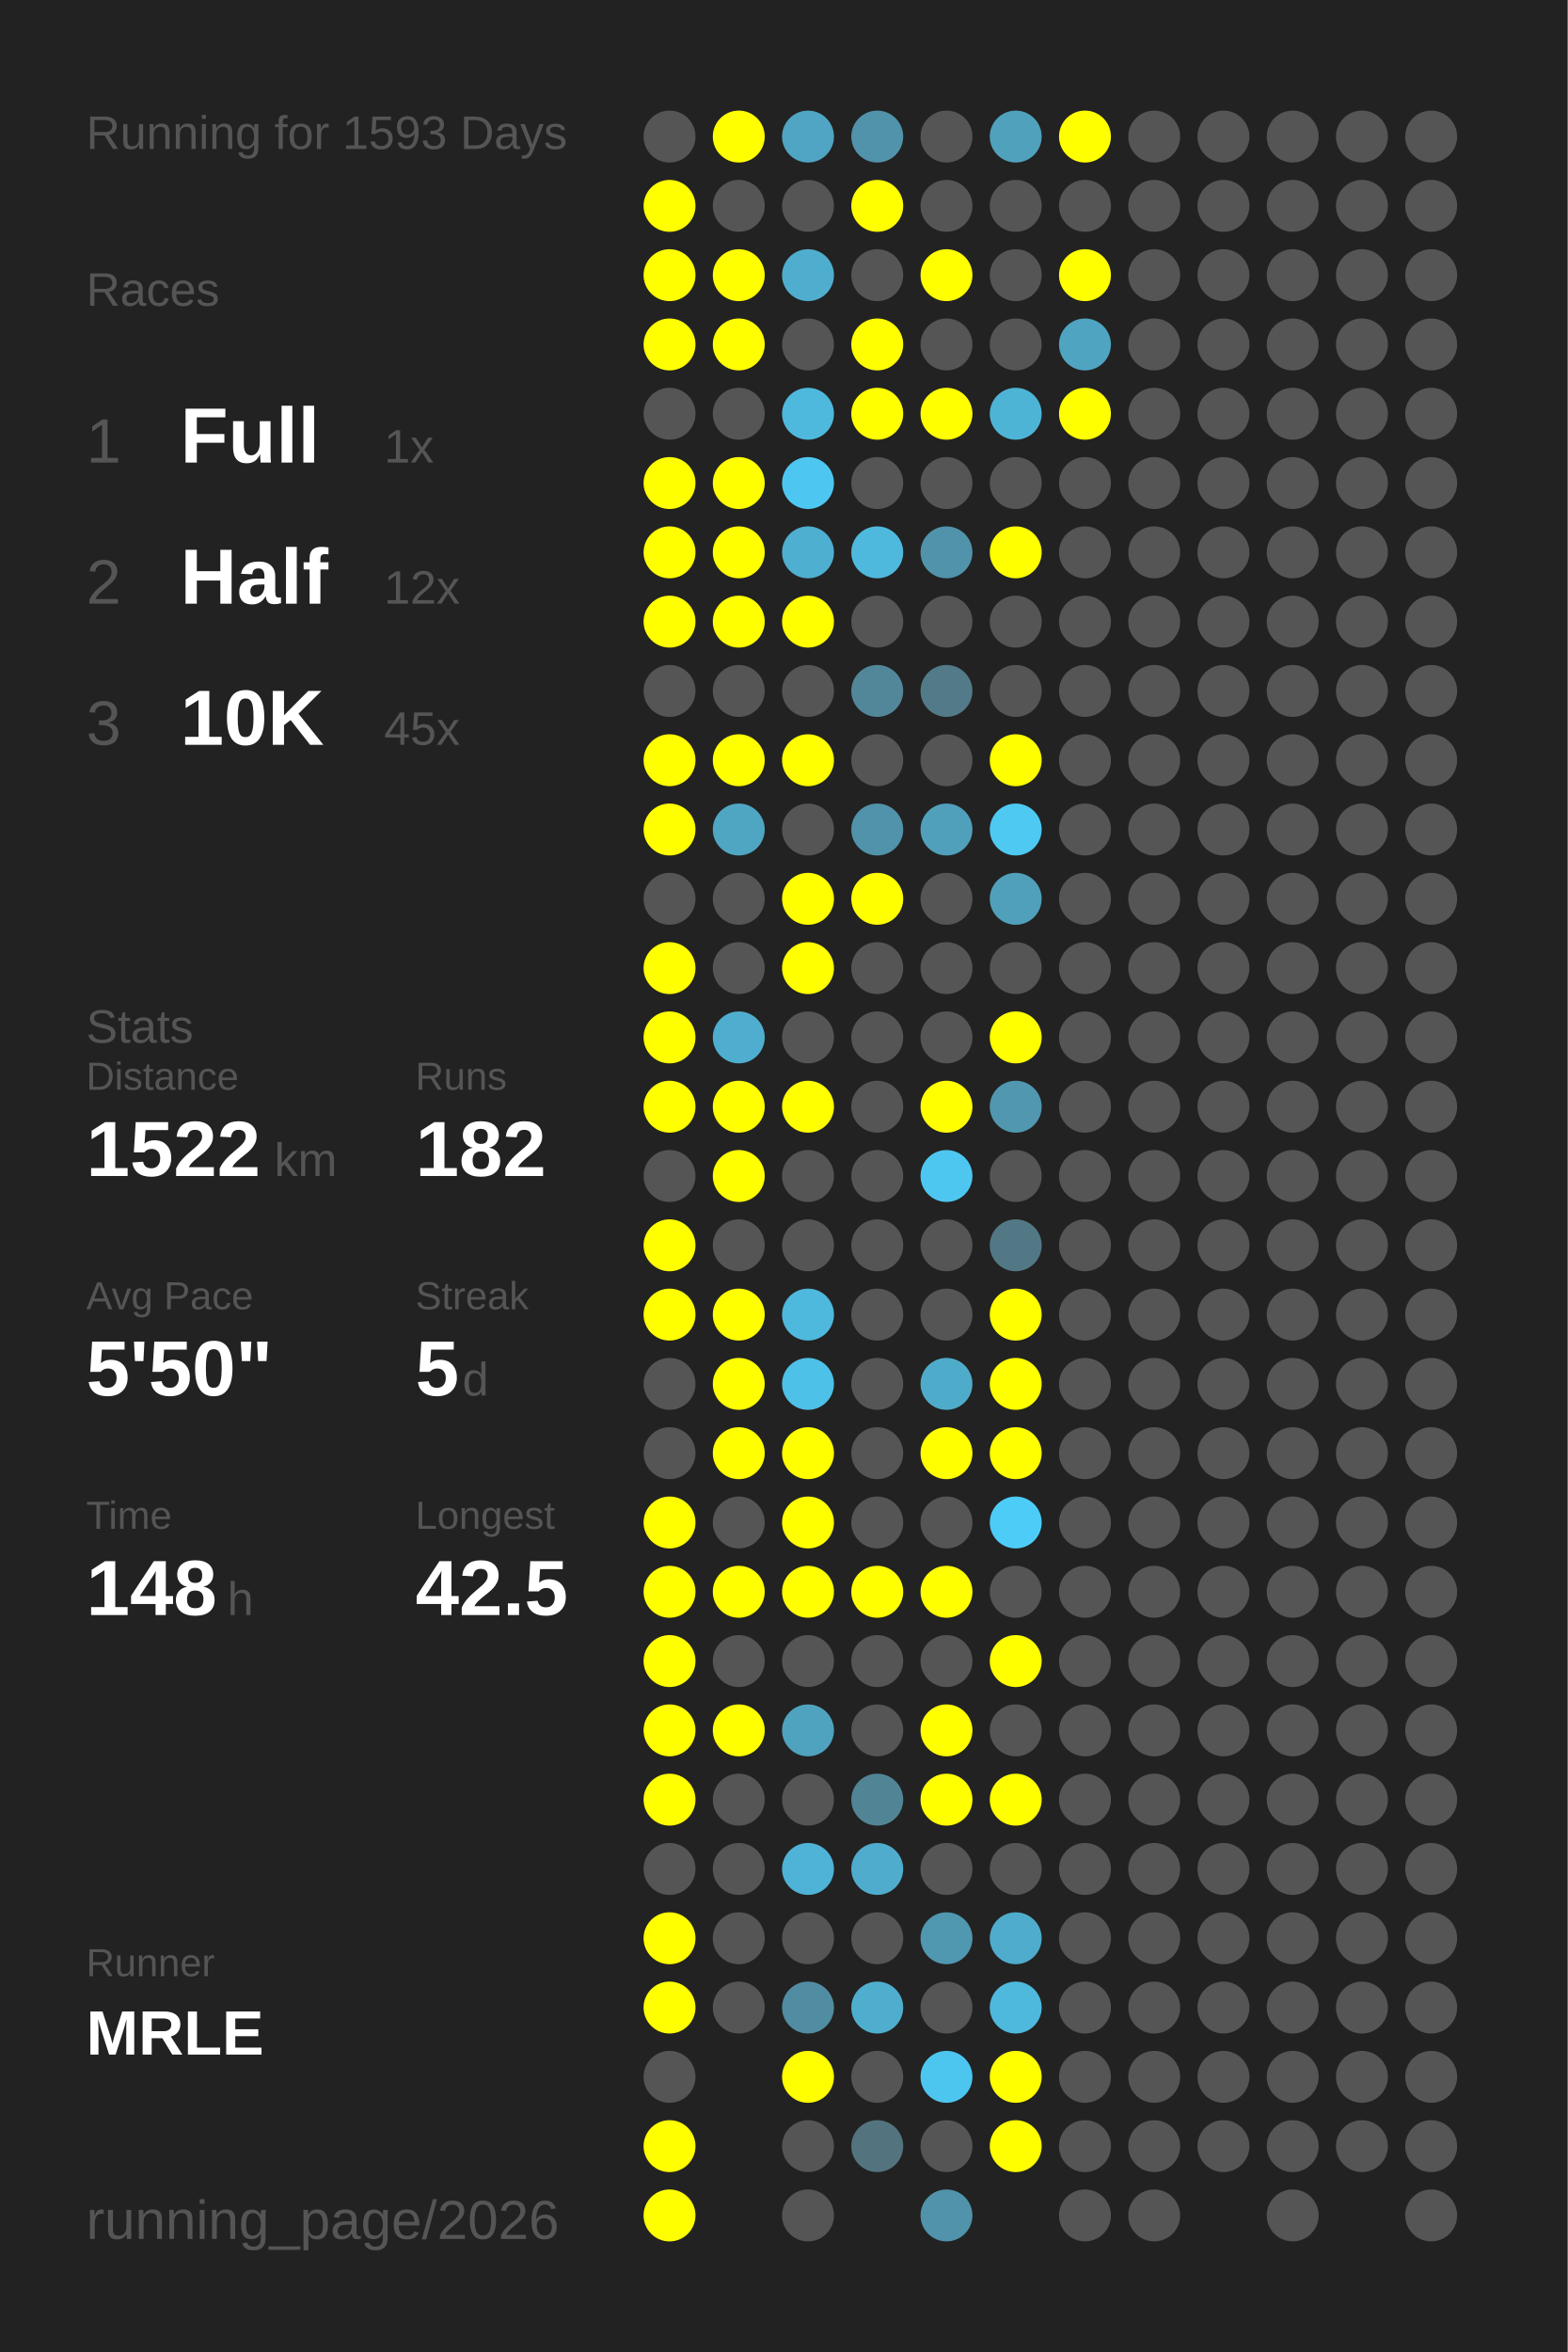
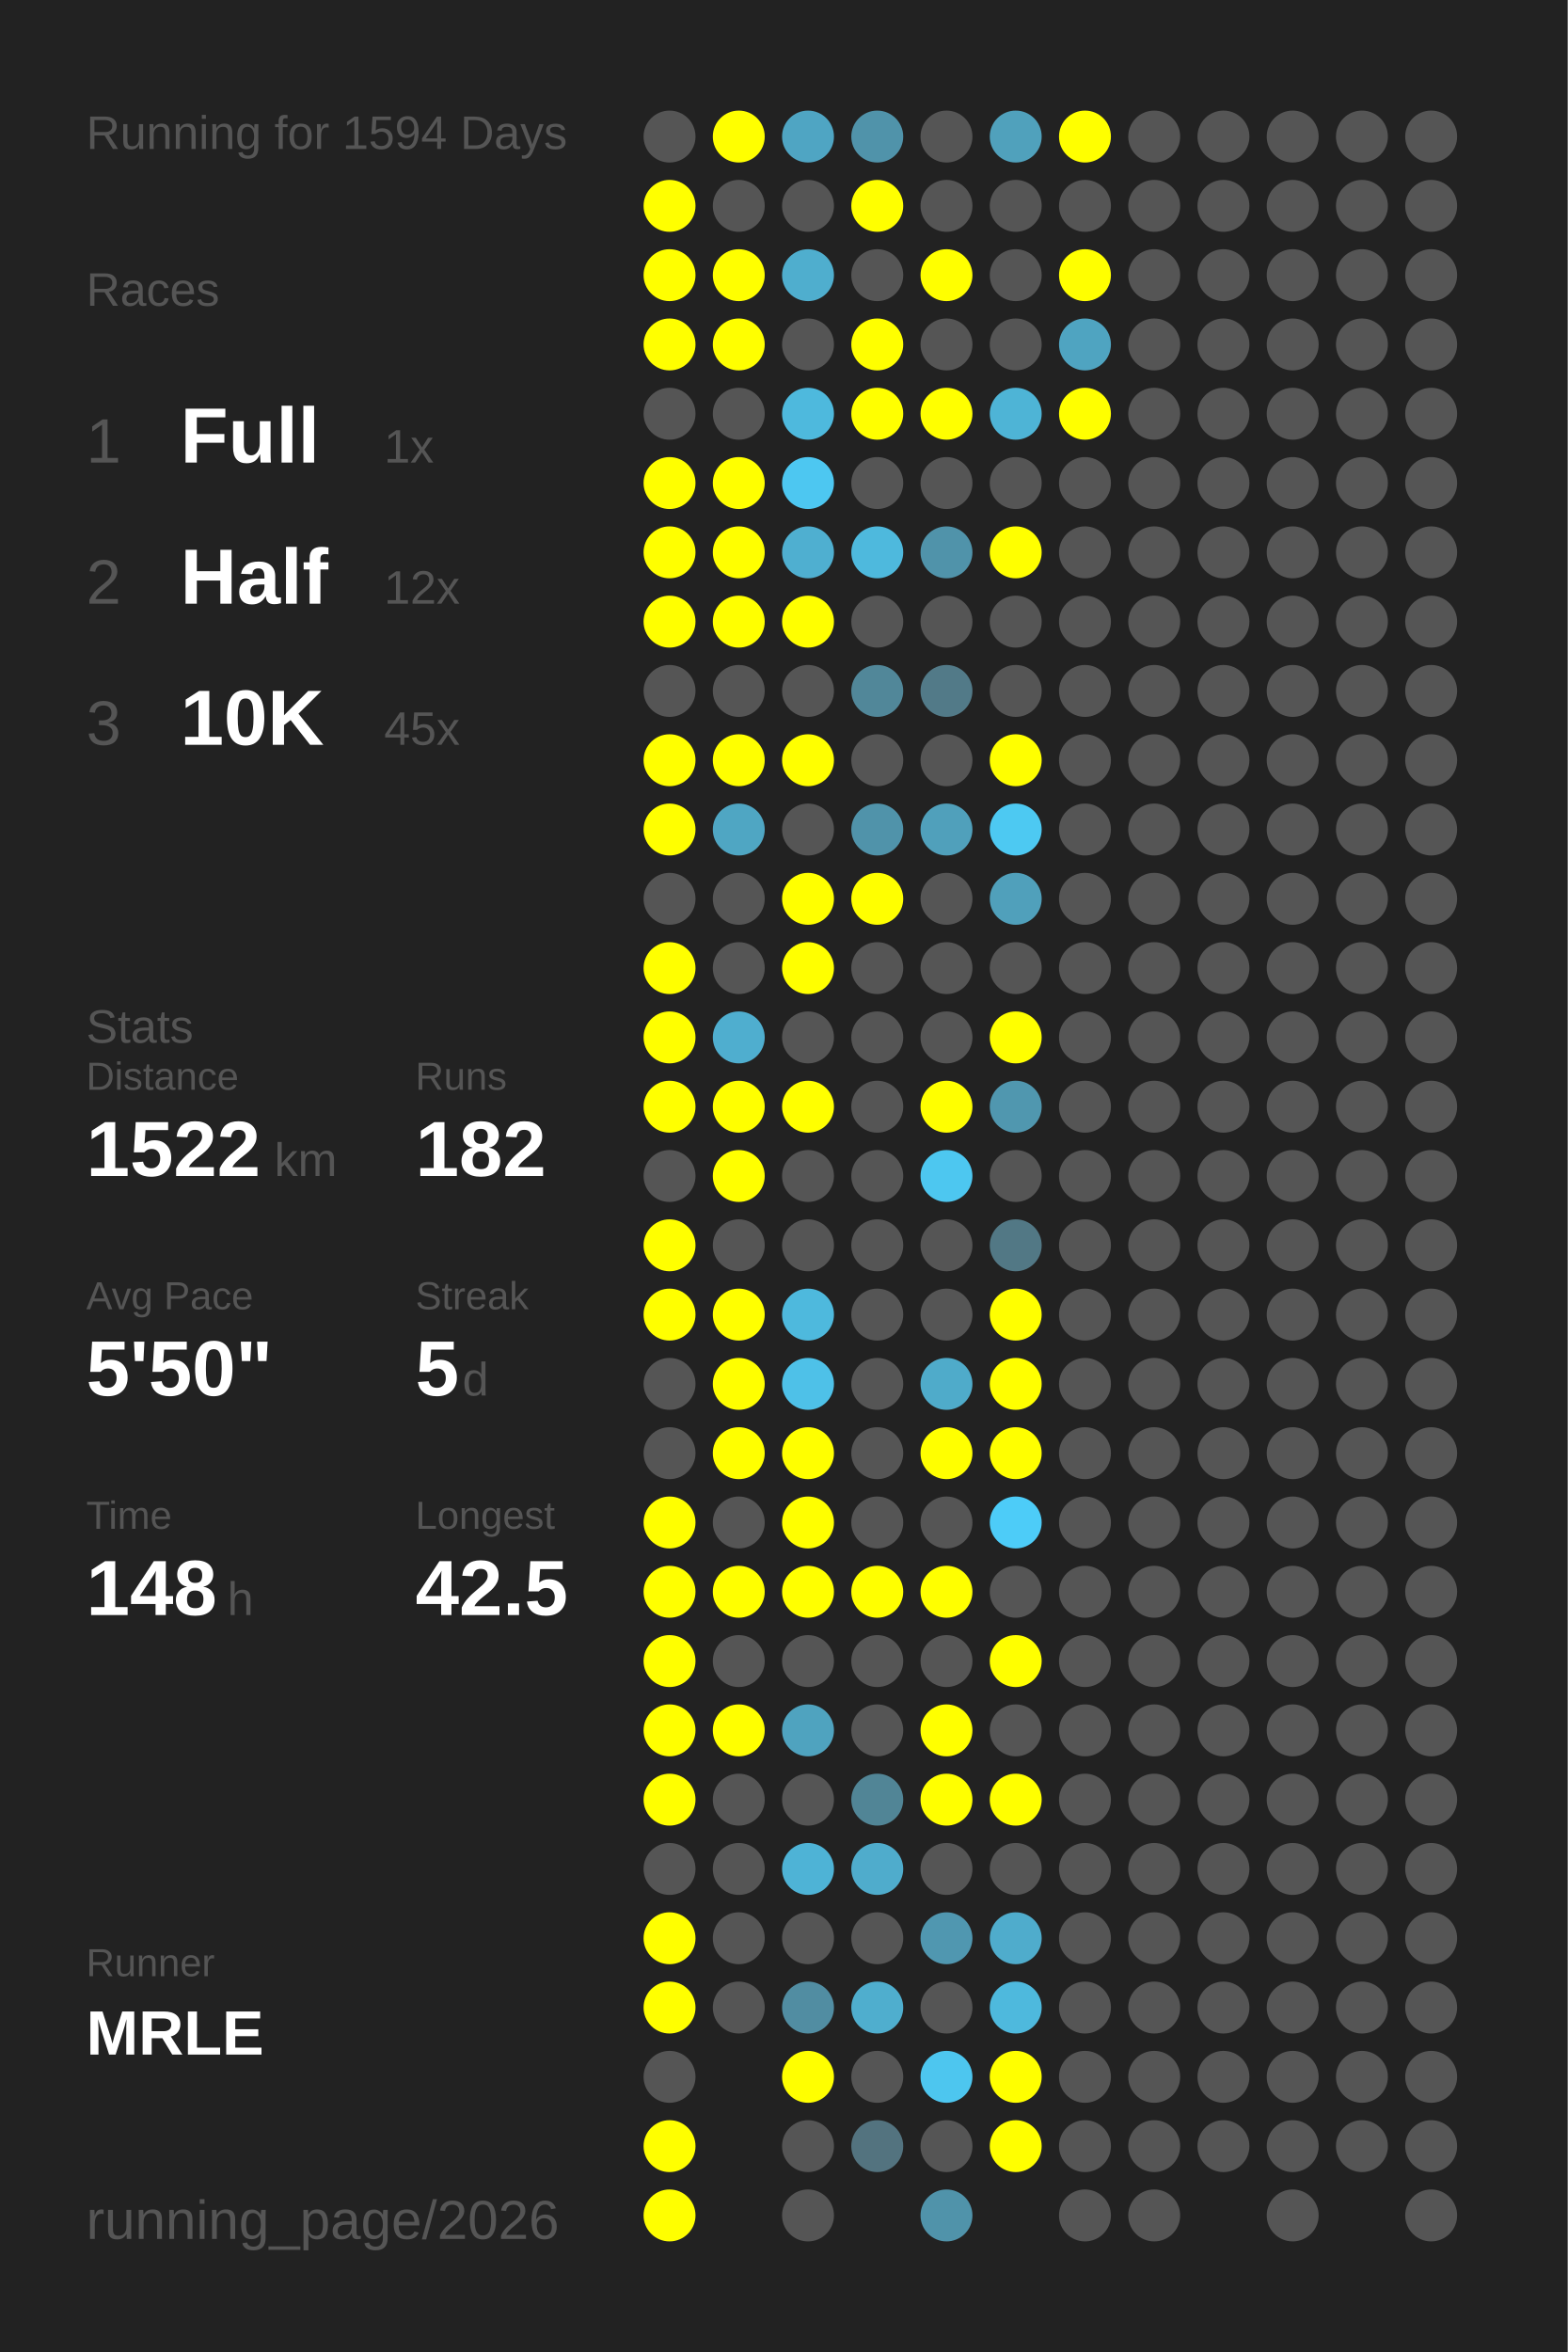
<svg xmlns="http://www.w3.org/2000/svg" baseProfile="full" height="300mm" version="1.1" viewBox="0,0,200,300" width="200mm">
  <defs />
  <rect fill="#222222" height="300" width="200" x="0" y="0" />
-   <text fill="#555555" style="font-size:6px; font-family:Arial;" x="11" y="19">Running for 1593 Days</text>
+   <text fill="#555555" style="font-size:6px; font-family:Arial;" x="11" y="19">Running for 1594 Days</text>
  <text fill="#555555" style="font-size:6px; font-family:Arial;" x="11" y="39">Races</text>
  <text fill="#555555" style="font-size:8px; font-family:Arial;" x="11" y="59">1</text>
  <text fill="#FFFFFF" style="font-size:10px; font-family:Arial; font-weight:bold;" x="23" y="59">Full</text>
  <text fill="#555555" style="font-size:6px; font-family:Arial;" x="49" y="59">1x</text>
  <text fill="#555555" style="font-size:8px; font-family:Arial;" x="11" y="77">2</text>
  <text fill="#FFFFFF" style="font-size:10px; font-family:Arial; font-weight:bold;" x="23" y="77">Half</text>
  <text fill="#555555" style="font-size:6px; font-family:Arial;" x="49" y="77">12x</text>
  <text fill="#555555" style="font-size:8px; font-family:Arial;" x="11" y="95">3</text>
  <text fill="#FFFFFF" style="font-size:10px; font-family:Arial; font-weight:bold;" x="23" y="95">10K</text>
  <text fill="#555555" style="font-size:6px; font-family:Arial;" x="49" y="95">45x</text>
  <text fill="#555555" style="font-size:6px; font-family:Arial;" x="11" y="133">Stats</text>
  <text fill="#555555" style="font-size:5px; font-family:Arial;" x="11" y="139">Distance</text>
  <text fill="#FFFFFF" style="font-size:10px; font-family:Arial; font-weight:bold;" x="11" y="150">1522</text>
  <text fill="#555555" style="font-size:6px; font-family:Arial;" x="35" y="150">km</text>
  <text fill="#555555" style="font-size:5px; font-family:Arial;" x="53" y="139">Runs</text>
  <text fill="#FFFFFF" style="font-size:10px; font-family:Arial; font-weight:bold;" x="53" y="150">182</text>
  <text fill="#555555" style="font-size:5px; font-family:Arial;" x="11" y="167">Avg Pace</text>
  <text fill="#FFFFFF" style="font-size:10px; font-family:Arial; font-weight:bold;" x="11" y="178">5'50"</text>
  <text fill="#555555" style="font-size:5px; font-family:Arial;" x="53" y="167">Streak</text>
  <text fill="#FFFFFF" style="font-size:10px; font-family:Arial; font-weight:bold;" x="53" y="178">5</text>
  <text fill="#555555" style="font-size:6px; font-family:Arial;" x="59" y="178">d</text>
  <text fill="#555555" style="font-size:5px; font-family:Arial;" x="11" y="195">Time</text>
  <text fill="#FFFFFF" style="font-size:10px; font-family:Arial; font-weight:bold;" x="11" y="206">148</text>
  <text fill="#555555" style="font-size:6px; font-family:Arial;" x="29" y="206">h</text>
  <text fill="#555555" style="font-size:5px; font-family:Arial;" x="53" y="195">Longest</text>
  <text fill="#FFFFFF" style="font-size:10px; font-family:Arial; font-weight:bold;" x="53" y="206">42.5</text>
  <text fill="#555555" style="font-size:5px; font-family:Arial;" x="11" y="252.065">Runner</text>
  <text fill="#FFFFFF" style="font-size:8px; font-family:Arial; font-weight:bold;" x="11" y="262.065">MRLE</text>
  <text fill="#555555" style="font-size:7px; font-family:Arial;" x="11" y="285.581">running_page/2026</text>
  <circle cx="85.417" cy="17.419" fill="#555555" r="3.312" />
  <circle cx="85.417" cy="26.258" fill="#FFFF00" r="3.312" />
  <circle cx="85.417" cy="35.097" fill="#FFFF00" r="3.312" />
  <circle cx="85.417" cy="43.935" fill="#FFFF00" r="3.312" />
  <circle cx="85.417" cy="52.774" fill="#555555" r="3.312" />
  <circle cx="85.417" cy="61.613" fill="#FFFF00" r="3.312" />
  <circle cx="85.417" cy="70.452" fill="#FFFF00" r="3.312" />
  <circle cx="85.417" cy="79.29" fill="#FFFF00" r="3.312" />
  <circle cx="85.417" cy="88.129" fill="#555555" r="3.312" />
  <circle cx="85.417" cy="96.968" fill="#FFFF00" r="3.312" />
  <circle cx="85.417" cy="105.806" fill="#FFFF00" r="3.312" />
  <circle cx="85.417" cy="114.645" fill="#555555" r="3.312" />
  <circle cx="85.417" cy="123.484" fill="#FFFF00" r="3.312" />
  <circle cx="85.417" cy="132.323" fill="#FFFF00" r="3.312" />
  <circle cx="85.417" cy="141.161" fill="#FFFF00" r="3.312" />
  <circle cx="85.417" cy="150" fill="#555555" r="3.312" />
  <circle cx="85.417" cy="158.839" fill="#FFFF00" r="3.312" />
  <circle cx="85.417" cy="167.677" fill="#FFFF00" r="3.312" />
  <circle cx="85.417" cy="176.516" fill="#555555" r="3.312" />
  <circle cx="85.417" cy="185.355" fill="#555555" r="3.312" />
  <circle cx="85.417" cy="194.194" fill="#FFFF00" r="3.312" />
  <circle cx="85.417" cy="203.032" fill="#FFFF00" r="3.312" />
  <circle cx="85.417" cy="211.871" fill="#FFFF00" r="3.312" />
  <circle cx="85.417" cy="220.71" fill="#FFFF00" r="3.312" />
  <circle cx="85.417" cy="229.548" fill="#FFFF00" r="3.312" />
  <circle cx="85.417" cy="238.387" fill="#555555" r="3.312" />
  <circle cx="85.417" cy="247.226" fill="#FFFF00" r="3.312" />
  <circle cx="85.417" cy="256.065" fill="#FFFF00" r="3.312" />
  <circle cx="85.417" cy="264.903" fill="#555555" r="3.312" />
  <circle cx="85.417" cy="273.742" fill="#FFFF00" r="3.312" />
  <circle cx="85.417" cy="282.581" fill="#FFFF00" r="3.312" />
  <circle cx="94.25" cy="17.419" fill="#FFFF00" r="3.312" />
  <circle cx="94.25" cy="26.258" fill="#555555" r="3.312" />
  <circle cx="94.25" cy="35.097" fill="#FFFF00" r="3.312" />
  <circle cx="94.25" cy="43.935" fill="#FFFF00" r="3.312" />
  <circle cx="94.25" cy="52.774" fill="#555555" r="3.312" />
  <circle cx="94.25" cy="61.613" fill="#FFFF00" r="3.312" />
  <circle cx="94.25" cy="70.452" fill="#FFFF00" r="3.312" />
  <circle cx="94.25" cy="79.29" fill="#FFFF00" r="3.312" />
  <circle cx="94.25" cy="88.129" fill="#555555" r="3.312" />
  <circle cx="94.25" cy="96.968" fill="#FFFF00" r="3.312" />
  <circle cx="94.25" cy="105.806" fill="#4fa6c3" r="3.312" />
  <circle cx="94.25" cy="114.645" fill="#555555" r="3.312" />
  <circle cx="94.25" cy="123.484" fill="#555555" r="3.312" />
  <circle cx="94.25" cy="132.323" fill="#4faecf" r="3.312" />
  <circle cx="94.25" cy="141.161" fill="#FFFF00" r="3.312" />
  <circle cx="94.25" cy="150" fill="#FFFF00" r="3.312" />
  <circle cx="94.25" cy="158.839" fill="#555555" r="3.312" />
  <circle cx="94.25" cy="167.677" fill="#FFFF00" r="3.312" />
  <circle cx="94.25" cy="176.516" fill="#FFFF00" r="3.312" />
  <circle cx="94.25" cy="185.355" fill="#FFFF00" r="3.312" />
  <circle cx="94.25" cy="194.194" fill="#555555" r="3.312" />
  <circle cx="94.25" cy="203.032" fill="#FFFF00" r="3.312" />
  <circle cx="94.25" cy="211.871" fill="#555555" r="3.312" />
  <circle cx="94.25" cy="220.71" fill="#FFFF00" r="3.312" />
  <circle cx="94.25" cy="229.548" fill="#555555" r="3.312" />
  <circle cx="94.25" cy="238.387" fill="#555555" r="3.312" />
  <circle cx="94.25" cy="247.226" fill="#555555" r="3.312" />
  <circle cx="94.25" cy="256.065" fill="#555555" r="3.312" />
  <circle cx="103.083" cy="17.419" fill="#4fa5c3" r="3.312" />
  <circle cx="103.083" cy="26.258" fill="#555555" r="3.312" />
  <circle cx="103.083" cy="35.097" fill="#4faece" r="3.312" />
  <circle cx="103.083" cy="43.935" fill="#555555" r="3.312" />
  <circle cx="103.083" cy="52.774" fill="#4eb9dd" r="3.312" />
  <circle cx="103.083" cy="61.613" fill="#4dc7f1" r="3.312" />
  <circle cx="103.083" cy="70.452" fill="#4fafd0" r="3.312" />
  <circle cx="103.083" cy="79.29" fill="#FFFF00" r="3.312" />
  <circle cx="103.083" cy="88.129" fill="#555555" r="3.312" />
  <circle cx="103.083" cy="96.968" fill="#FFFF00" r="3.312" />
  <circle cx="103.083" cy="105.806" fill="#555555" r="3.312" />
  <circle cx="103.083" cy="114.645" fill="#FFFF00" r="3.312" />
  <circle cx="103.083" cy="123.484" fill="#FFFF00" r="3.312" />
  <circle cx="103.083" cy="132.323" fill="#555555" r="3.312" />
  <circle cx="103.083" cy="141.161" fill="#FFFF00" r="3.312" />
  <circle cx="103.083" cy="150" fill="#555555" r="3.312" />
  <circle cx="103.083" cy="158.839" fill="#555555" r="3.312" />
  <circle cx="103.083" cy="167.677" fill="#4eb9dd" r="3.312" />
  <circle cx="103.083" cy="176.516" fill="#4ec1e8" r="3.312" />
  <circle cx="103.083" cy="185.355" fill="#FFFF00" r="3.312" />
  <circle cx="103.083" cy="194.194" fill="#FFFF00" r="3.312" />
  <circle cx="103.083" cy="203.032" fill="#FFFF00" r="3.312" />
  <circle cx="103.083" cy="211.871" fill="#555555" r="3.312" />
  <circle cx="103.083" cy="220.71" fill="#4fa3bf" r="3.312" />
  <circle cx="103.083" cy="229.548" fill="#555555" r="3.312" />
  <circle cx="103.083" cy="238.387" fill="#4eb3d6" r="3.312" />
  <circle cx="103.083" cy="247.226" fill="#555555" r="3.312" />
  <circle cx="103.083" cy="256.065" fill="#518da2" r="3.312" />
  <circle cx="103.083" cy="264.903" fill="#FFFF00" r="3.312" />
  <circle cx="103.083" cy="273.742" fill="#555555" r="3.312" />
  <circle cx="103.083" cy="282.581" fill="#555555" r="3.312" />
  <circle cx="111.917" cy="17.419" fill="#5093aa" r="3.312" />
  <circle cx="111.917" cy="26.258" fill="#FFFF00" r="3.312" />
  <circle cx="111.917" cy="35.097" fill="#555555" r="3.312" />
  <circle cx="111.917" cy="43.935" fill="#FFFF00" r="3.312" />
  <circle cx="111.917" cy="52.774" fill="#FFFF00" r="3.312" />
  <circle cx="111.917" cy="61.613" fill="#555555" r="3.312" />
  <circle cx="111.917" cy="70.452" fill="#4eb9dd" r="3.312" />
  <circle cx="111.917" cy="79.29" fill="#555555" r="3.312" />
  <circle cx="111.917" cy="88.129" fill="#518799" r="3.312" />
  <circle cx="111.917" cy="96.968" fill="#555555" r="3.312" />
  <circle cx="111.917" cy="105.806" fill="#5093aa" r="3.312" />
  <circle cx="111.917" cy="114.645" fill="#FFFF00" r="3.312" />
  <circle cx="111.917" cy="123.484" fill="#555555" r="3.312" />
  <circle cx="111.917" cy="132.323" fill="#555555" r="3.312" />
  <circle cx="111.917" cy="141.161" fill="#555555" r="3.312" />
  <circle cx="111.917" cy="150" fill="#555555" r="3.312" />
  <circle cx="111.917" cy="158.839" fill="#555555" r="3.312" />
  <circle cx="111.917" cy="167.677" fill="#555555" r="3.312" />
  <circle cx="111.917" cy="176.516" fill="#555555" r="3.312" />
  <circle cx="111.917" cy="185.355" fill="#555555" r="3.312" />
  <circle cx="111.917" cy="194.194" fill="#555555" r="3.312" />
  <circle cx="111.917" cy="203.032" fill="#FFFF00" r="3.312" />
  <circle cx="111.917" cy="211.871" fill="#555555" r="3.312" />
  <circle cx="111.917" cy="220.71" fill="#555555" r="3.312" />
  <circle cx="111.917" cy="229.548" fill="#518596" r="3.312" />
  <circle cx="111.917" cy="238.387" fill="#4faccc" r="3.312" />
  <circle cx="111.917" cy="247.226" fill="#555555" r="3.312" />
  <circle cx="111.917" cy="256.065" fill="#4faece" r="3.312" />
  <circle cx="111.917" cy="264.903" fill="#555555" r="3.312" />
  <circle cx="111.917" cy="273.742" fill="#53737f" r="3.312" />
  <circle cx="120.75" cy="17.419" fill="#555555" r="3.312" />
  <circle cx="120.75" cy="26.258" fill="#555555" r="3.312" />
  <circle cx="120.75" cy="35.097" fill="#FFFF00" r="3.312" />
  <circle cx="120.75" cy="43.935" fill="#555555" r="3.312" />
  <circle cx="120.75" cy="52.774" fill="#FFFF00" r="3.312" />
  <circle cx="120.75" cy="61.613" fill="#555555" r="3.312" />
  <circle cx="120.75" cy="70.452" fill="#5093aa" r="3.312" />
  <circle cx="120.75" cy="79.29" fill="#555555" r="3.312" />
  <circle cx="120.75" cy="88.129" fill="#527a88" r="3.312" />
  <circle cx="120.75" cy="96.968" fill="#555555" r="3.312" />
  <circle cx="120.75" cy="105.806" fill="#50a0bb" r="3.312" />
  <circle cx="120.75" cy="114.645" fill="#555555" r="3.312" />
  <circle cx="120.75" cy="123.484" fill="#555555" r="3.312" />
  <circle cx="120.75" cy="132.323" fill="#555555" r="3.312" />
  <circle cx="120.75" cy="141.161" fill="#FFFF00" r="3.312" />
  <circle cx="120.75" cy="150" fill="#4dc7f0" r="3.312" />
  <circle cx="120.75" cy="158.839" fill="#555555" r="3.312" />
  <circle cx="120.75" cy="167.677" fill="#555555" r="3.312" />
  <circle cx="120.75" cy="176.516" fill="#4fabca" r="3.312" />
  <circle cx="120.75" cy="185.355" fill="#FFFF00" r="3.312" />
  <circle cx="120.75" cy="194.194" fill="#555555" r="3.312" />
  <circle cx="120.75" cy="203.032" fill="#FFFF00" r="3.312" />
  <circle cx="120.75" cy="211.871" fill="#555555" r="3.312" />
  <circle cx="120.75" cy="220.71" fill="#FFFF00" r="3.312" />
  <circle cx="120.75" cy="229.548" fill="#FFFF00" r="3.312" />
  <circle cx="120.75" cy="238.387" fill="#555555" r="3.312" />
  <circle cx="120.75" cy="247.226" fill="#5097b0" r="3.312" />
  <circle cx="120.75" cy="256.065" fill="#555555" r="3.312" />
  <circle cx="120.75" cy="264.903" fill="#4dc6ef" r="3.312" />
  <circle cx="120.75" cy="273.742" fill="#555555" r="3.312" />
  <circle cx="120.75" cy="282.581" fill="#5093aa" r="3.312" />
  <circle cx="129.583" cy="17.419" fill="#50a1bc" r="3.312" />
  <circle cx="129.583" cy="26.258" fill="#555555" r="3.312" />
  <circle cx="129.583" cy="35.097" fill="#555555" r="3.312" />
  <circle cx="129.583" cy="43.935" fill="#555555" r="3.312" />
  <circle cx="129.583" cy="52.774" fill="#4eb4d6" r="3.312" />
  <circle cx="129.583" cy="61.613" fill="#555555" r="3.312" />
  <circle cx="129.583" cy="70.452" fill="#FFFF00" r="3.312" />
  <circle cx="129.583" cy="79.29" fill="#555555" r="3.312" />
  <circle cx="129.583" cy="88.129" fill="#555555" r="3.312" />
  <circle cx="129.583" cy="96.968" fill="#FFFF00" r="3.312" />
  <circle cx="129.583" cy="105.806" fill="#4dc9f2" r="3.312" />
  <circle cx="129.583" cy="114.645" fill="#50a0bb" r="3.312" />
  <circle cx="129.583" cy="123.484" fill="#555555" r="3.312" />
  <circle cx="129.583" cy="132.323" fill="#FFFF00" r="3.312" />
  <circle cx="129.583" cy="141.161" fill="#5097af" r="3.312" />
  <circle cx="129.583" cy="150" fill="#555555" r="3.312" />
  <circle cx="129.583" cy="158.839" fill="#527885" r="3.312" />
  <circle cx="129.583" cy="167.677" fill="#FFFF00" r="3.312" />
  <circle cx="129.583" cy="176.516" fill="#FFFF00" r="3.312" />
  <circle cx="129.583" cy="185.355" fill="#FFFF00" r="3.312" />
  <circle cx="129.583" cy="194.194" fill="#4dccf8" r="3.312" />
  <circle cx="129.583" cy="203.032" fill="#555555" r="3.312" />
  <circle cx="129.583" cy="211.871" fill="#FFFF00" r="3.312" />
  <circle cx="129.583" cy="220.71" fill="#555555" r="3.312" />
  <circle cx="129.583" cy="229.548" fill="#FFFF00" r="3.312" />
  <circle cx="129.583" cy="238.387" fill="#555555" r="3.312" />
  <circle cx="129.583" cy="247.226" fill="#4faccc" r="3.312" />
  <circle cx="129.583" cy="256.065" fill="#4eb9dd" r="3.312" />
  <circle cx="129.583" cy="264.903" fill="#FFFF00" r="3.312" />
  <circle cx="129.583" cy="273.742" fill="#FFFF00" r="3.312" />
  <circle cx="138.417" cy="17.419" fill="#FFFF00" r="3.312" />
  <circle cx="138.417" cy="26.258" fill="#555555" r="3.312" />
  <circle cx="138.417" cy="35.097" fill="#FFFF00" r="3.312" />
  <circle cx="138.417" cy="43.935" fill="#4fa4c1" r="3.312" />
  <circle cx="138.417" cy="52.774" fill="#FFFF00" r="3.312" />
  <circle cx="138.417" cy="61.613" fill="#555555" r="3.312" />
  <circle cx="138.417" cy="70.452" fill="#555555" r="3.312" />
  <circle cx="138.417" cy="79.29" fill="#555555" r="3.312" />
  <circle cx="138.417" cy="88.129" fill="#555555" r="3.312" />
  <circle cx="138.417" cy="96.968" fill="#555555" r="3.312" />
  <circle cx="138.417" cy="105.806" fill="#555555" r="3.312" />
  <circle cx="138.417" cy="114.645" fill="#555555" r="3.312" />
  <circle cx="138.417" cy="123.484" fill="#555555" r="3.312" />
  <circle cx="138.417" cy="132.323" fill="#555555" r="3.312" />
  <circle cx="138.417" cy="141.161" fill="#555555" r="3.312" />
  <circle cx="138.417" cy="150" fill="#555555" r="3.312" />
  <circle cx="138.417" cy="158.839" fill="#555555" r="3.312" />
  <circle cx="138.417" cy="167.677" fill="#555555" r="3.312" />
  <circle cx="138.417" cy="176.516" fill="#555555" r="3.312" />
  <circle cx="138.417" cy="185.355" fill="#555555" r="3.312" />
  <circle cx="138.417" cy="194.194" fill="#555555" r="3.312" />
  <circle cx="138.417" cy="203.032" fill="#555555" r="3.312" />
  <circle cx="138.417" cy="211.871" fill="#555555" r="3.312" />
  <circle cx="138.417" cy="220.71" fill="#555555" r="3.312" />
  <circle cx="138.417" cy="229.548" fill="#555555" r="3.312" />
  <circle cx="138.417" cy="238.387" fill="#555555" r="3.312" />
  <circle cx="138.417" cy="247.226" fill="#555555" r="3.312" />
  <circle cx="138.417" cy="256.065" fill="#555555" r="3.312" />
  <circle cx="138.417" cy="264.903" fill="#555555" r="3.312" />
  <circle cx="138.417" cy="273.742" fill="#555555" r="3.312" />
  <circle cx="138.417" cy="282.581" fill="#555555" r="3.312" />
  <circle cx="147.25" cy="17.419" fill="#555555" r="3.312" />
  <circle cx="147.25" cy="26.258" fill="#555555" r="3.312" />
  <circle cx="147.25" cy="35.097" fill="#555555" r="3.312" />
  <circle cx="147.25" cy="43.935" fill="#555555" r="3.312" />
  <circle cx="147.25" cy="52.774" fill="#555555" r="3.312" />
  <circle cx="147.25" cy="61.613" fill="#555555" r="3.312" />
  <circle cx="147.25" cy="70.452" fill="#555555" r="3.312" />
  <circle cx="147.25" cy="79.29" fill="#555555" r="3.312" />
  <circle cx="147.25" cy="88.129" fill="#555555" r="3.312" />
  <circle cx="147.25" cy="96.968" fill="#555555" r="3.312" />
  <circle cx="147.25" cy="105.806" fill="#555555" r="3.312" />
  <circle cx="147.25" cy="114.645" fill="#555555" r="3.312" />
  <circle cx="147.25" cy="123.484" fill="#555555" r="3.312" />
  <circle cx="147.25" cy="132.323" fill="#555555" r="3.312" />
  <circle cx="147.25" cy="141.161" fill="#555555" r="3.312" />
  <circle cx="147.25" cy="150" fill="#555555" r="3.312" />
  <circle cx="147.25" cy="158.839" fill="#555555" r="3.312" />
  <circle cx="147.25" cy="167.677" fill="#555555" r="3.312" />
  <circle cx="147.25" cy="176.516" fill="#555555" r="3.312" />
  <circle cx="147.25" cy="185.355" fill="#555555" r="3.312" />
  <circle cx="147.25" cy="194.194" fill="#555555" r="3.312" />
  <circle cx="147.25" cy="203.032" fill="#555555" r="3.312" />
  <circle cx="147.25" cy="211.871" fill="#555555" r="3.312" />
  <circle cx="147.25" cy="220.71" fill="#555555" r="3.312" />
  <circle cx="147.25" cy="229.548" fill="#555555" r="3.312" />
  <circle cx="147.25" cy="238.387" fill="#555555" r="3.312" />
  <circle cx="147.25" cy="247.226" fill="#555555" r="3.312" />
  <circle cx="147.25" cy="256.065" fill="#555555" r="3.312" />
  <circle cx="147.25" cy="264.903" fill="#555555" r="3.312" />
  <circle cx="147.25" cy="273.742" fill="#555555" r="3.312" />
  <circle cx="147.25" cy="282.581" fill="#555555" r="3.312" />
  <circle cx="156.083" cy="17.419" fill="#555555" r="3.312" />
  <circle cx="156.083" cy="26.258" fill="#555555" r="3.312" />
  <circle cx="156.083" cy="35.097" fill="#555555" r="3.312" />
  <circle cx="156.083" cy="43.935" fill="#555555" r="3.312" />
  <circle cx="156.083" cy="52.774" fill="#555555" r="3.312" />
  <circle cx="156.083" cy="61.613" fill="#555555" r="3.312" />
  <circle cx="156.083" cy="70.452" fill="#555555" r="3.312" />
  <circle cx="156.083" cy="79.29" fill="#555555" r="3.312" />
  <circle cx="156.083" cy="88.129" fill="#555555" r="3.312" />
  <circle cx="156.083" cy="96.968" fill="#555555" r="3.312" />
  <circle cx="156.083" cy="105.806" fill="#555555" r="3.312" />
  <circle cx="156.083" cy="114.645" fill="#555555" r="3.312" />
  <circle cx="156.083" cy="123.484" fill="#555555" r="3.312" />
  <circle cx="156.083" cy="132.323" fill="#555555" r="3.312" />
  <circle cx="156.083" cy="141.161" fill="#555555" r="3.312" />
  <circle cx="156.083" cy="150" fill="#555555" r="3.312" />
  <circle cx="156.083" cy="158.839" fill="#555555" r="3.312" />
  <circle cx="156.083" cy="167.677" fill="#555555" r="3.312" />
  <circle cx="156.083" cy="176.516" fill="#555555" r="3.312" />
  <circle cx="156.083" cy="185.355" fill="#555555" r="3.312" />
  <circle cx="156.083" cy="194.194" fill="#555555" r="3.312" />
  <circle cx="156.083" cy="203.032" fill="#555555" r="3.312" />
  <circle cx="156.083" cy="211.871" fill="#555555" r="3.312" />
  <circle cx="156.083" cy="220.71" fill="#555555" r="3.312" />
  <circle cx="156.083" cy="229.548" fill="#555555" r="3.312" />
  <circle cx="156.083" cy="238.387" fill="#555555" r="3.312" />
  <circle cx="156.083" cy="247.226" fill="#555555" r="3.312" />
  <circle cx="156.083" cy="256.065" fill="#555555" r="3.312" />
  <circle cx="156.083" cy="264.903" fill="#555555" r="3.312" />
  <circle cx="156.083" cy="273.742" fill="#555555" r="3.312" />
  <circle cx="164.917" cy="17.419" fill="#555555" r="3.312" />
  <circle cx="164.917" cy="26.258" fill="#555555" r="3.312" />
  <circle cx="164.917" cy="35.097" fill="#555555" r="3.312" />
  <circle cx="164.917" cy="43.935" fill="#555555" r="3.312" />
  <circle cx="164.917" cy="52.774" fill="#555555" r="3.312" />
  <circle cx="164.917" cy="61.613" fill="#555555" r="3.312" />
  <circle cx="164.917" cy="70.452" fill="#555555" r="3.312" />
  <circle cx="164.917" cy="79.29" fill="#555555" r="3.312" />
  <circle cx="164.917" cy="88.129" fill="#555555" r="3.312" />
  <circle cx="164.917" cy="96.968" fill="#555555" r="3.312" />
  <circle cx="164.917" cy="105.806" fill="#555555" r="3.312" />
  <circle cx="164.917" cy="114.645" fill="#555555" r="3.312" />
  <circle cx="164.917" cy="123.484" fill="#555555" r="3.312" />
  <circle cx="164.917" cy="132.323" fill="#555555" r="3.312" />
  <circle cx="164.917" cy="141.161" fill="#555555" r="3.312" />
  <circle cx="164.917" cy="150" fill="#555555" r="3.312" />
  <circle cx="164.917" cy="158.839" fill="#555555" r="3.312" />
  <circle cx="164.917" cy="167.677" fill="#555555" r="3.312" />
  <circle cx="164.917" cy="176.516" fill="#555555" r="3.312" />
  <circle cx="164.917" cy="185.355" fill="#555555" r="3.312" />
  <circle cx="164.917" cy="194.194" fill="#555555" r="3.312" />
  <circle cx="164.917" cy="203.032" fill="#555555" r="3.312" />
  <circle cx="164.917" cy="211.871" fill="#555555" r="3.312" />
  <circle cx="164.917" cy="220.71" fill="#555555" r="3.312" />
  <circle cx="164.917" cy="229.548" fill="#555555" r="3.312" />
  <circle cx="164.917" cy="238.387" fill="#555555" r="3.312" />
  <circle cx="164.917" cy="247.226" fill="#555555" r="3.312" />
  <circle cx="164.917" cy="256.065" fill="#555555" r="3.312" />
  <circle cx="164.917" cy="264.903" fill="#555555" r="3.312" />
  <circle cx="164.917" cy="273.742" fill="#555555" r="3.312" />
  <circle cx="164.917" cy="282.581" fill="#555555" r="3.312" />
  <circle cx="173.75" cy="17.419" fill="#555555" r="3.312" />
  <circle cx="173.75" cy="26.258" fill="#555555" r="3.312" />
  <circle cx="173.75" cy="35.097" fill="#555555" r="3.312" />
  <circle cx="173.75" cy="43.935" fill="#555555" r="3.312" />
  <circle cx="173.75" cy="52.774" fill="#555555" r="3.312" />
  <circle cx="173.75" cy="61.613" fill="#555555" r="3.312" />
  <circle cx="173.75" cy="70.452" fill="#555555" r="3.312" />
  <circle cx="173.75" cy="79.29" fill="#555555" r="3.312" />
  <circle cx="173.75" cy="88.129" fill="#555555" r="3.312" />
  <circle cx="173.75" cy="96.968" fill="#555555" r="3.312" />
  <circle cx="173.75" cy="105.806" fill="#555555" r="3.312" />
  <circle cx="173.75" cy="114.645" fill="#555555" r="3.312" />
  <circle cx="173.75" cy="123.484" fill="#555555" r="3.312" />
  <circle cx="173.75" cy="132.323" fill="#555555" r="3.312" />
  <circle cx="173.75" cy="141.161" fill="#555555" r="3.312" />
  <circle cx="173.75" cy="150" fill="#555555" r="3.312" />
  <circle cx="173.75" cy="158.839" fill="#555555" r="3.312" />
  <circle cx="173.75" cy="167.677" fill="#555555" r="3.312" />
  <circle cx="173.75" cy="176.516" fill="#555555" r="3.312" />
  <circle cx="173.75" cy="185.355" fill="#555555" r="3.312" />
  <circle cx="173.75" cy="194.194" fill="#555555" r="3.312" />
  <circle cx="173.75" cy="203.032" fill="#555555" r="3.312" />
  <circle cx="173.75" cy="211.871" fill="#555555" r="3.312" />
  <circle cx="173.75" cy="220.71" fill="#555555" r="3.312" />
  <circle cx="173.75" cy="229.548" fill="#555555" r="3.312" />
  <circle cx="173.75" cy="238.387" fill="#555555" r="3.312" />
  <circle cx="173.75" cy="247.226" fill="#555555" r="3.312" />
  <circle cx="173.75" cy="256.065" fill="#555555" r="3.312" />
  <circle cx="173.75" cy="264.903" fill="#555555" r="3.312" />
  <circle cx="173.75" cy="273.742" fill="#555555" r="3.312" />
  <circle cx="182.583" cy="17.419" fill="#555555" r="3.312" />
  <circle cx="182.583" cy="26.258" fill="#555555" r="3.312" />
  <circle cx="182.583" cy="35.097" fill="#555555" r="3.312" />
  <circle cx="182.583" cy="43.935" fill="#555555" r="3.312" />
  <circle cx="182.583" cy="52.774" fill="#555555" r="3.312" />
  <circle cx="182.583" cy="61.613" fill="#555555" r="3.312" />
  <circle cx="182.583" cy="70.452" fill="#555555" r="3.312" />
  <circle cx="182.583" cy="79.29" fill="#555555" r="3.312" />
  <circle cx="182.583" cy="88.129" fill="#555555" r="3.312" />
  <circle cx="182.583" cy="96.968" fill="#555555" r="3.312" />
  <circle cx="182.583" cy="105.806" fill="#555555" r="3.312" />
  <circle cx="182.583" cy="114.645" fill="#555555" r="3.312" />
  <circle cx="182.583" cy="123.484" fill="#555555" r="3.312" />
  <circle cx="182.583" cy="132.323" fill="#555555" r="3.312" />
  <circle cx="182.583" cy="141.161" fill="#555555" r="3.312" />
  <circle cx="182.583" cy="150" fill="#555555" r="3.312" />
  <circle cx="182.583" cy="158.839" fill="#555555" r="3.312" />
  <circle cx="182.583" cy="167.677" fill="#555555" r="3.312" />
  <circle cx="182.583" cy="176.516" fill="#555555" r="3.312" />
  <circle cx="182.583" cy="185.355" fill="#555555" r="3.312" />
  <circle cx="182.583" cy="194.194" fill="#555555" r="3.312" />
  <circle cx="182.583" cy="203.032" fill="#555555" r="3.312" />
  <circle cx="182.583" cy="211.871" fill="#555555" r="3.312" />
  <circle cx="182.583" cy="220.71" fill="#555555" r="3.312" />
  <circle cx="182.583" cy="229.548" fill="#555555" r="3.312" />
  <circle cx="182.583" cy="238.387" fill="#555555" r="3.312" />
  <circle cx="182.583" cy="247.226" fill="#555555" r="3.312" />
  <circle cx="182.583" cy="256.065" fill="#555555" r="3.312" />
  <circle cx="182.583" cy="264.903" fill="#555555" r="3.312" />
  <circle cx="182.583" cy="273.742" fill="#555555" r="3.312" />
  <circle cx="182.583" cy="282.581" fill="#555555" r="3.312" />
</svg>
